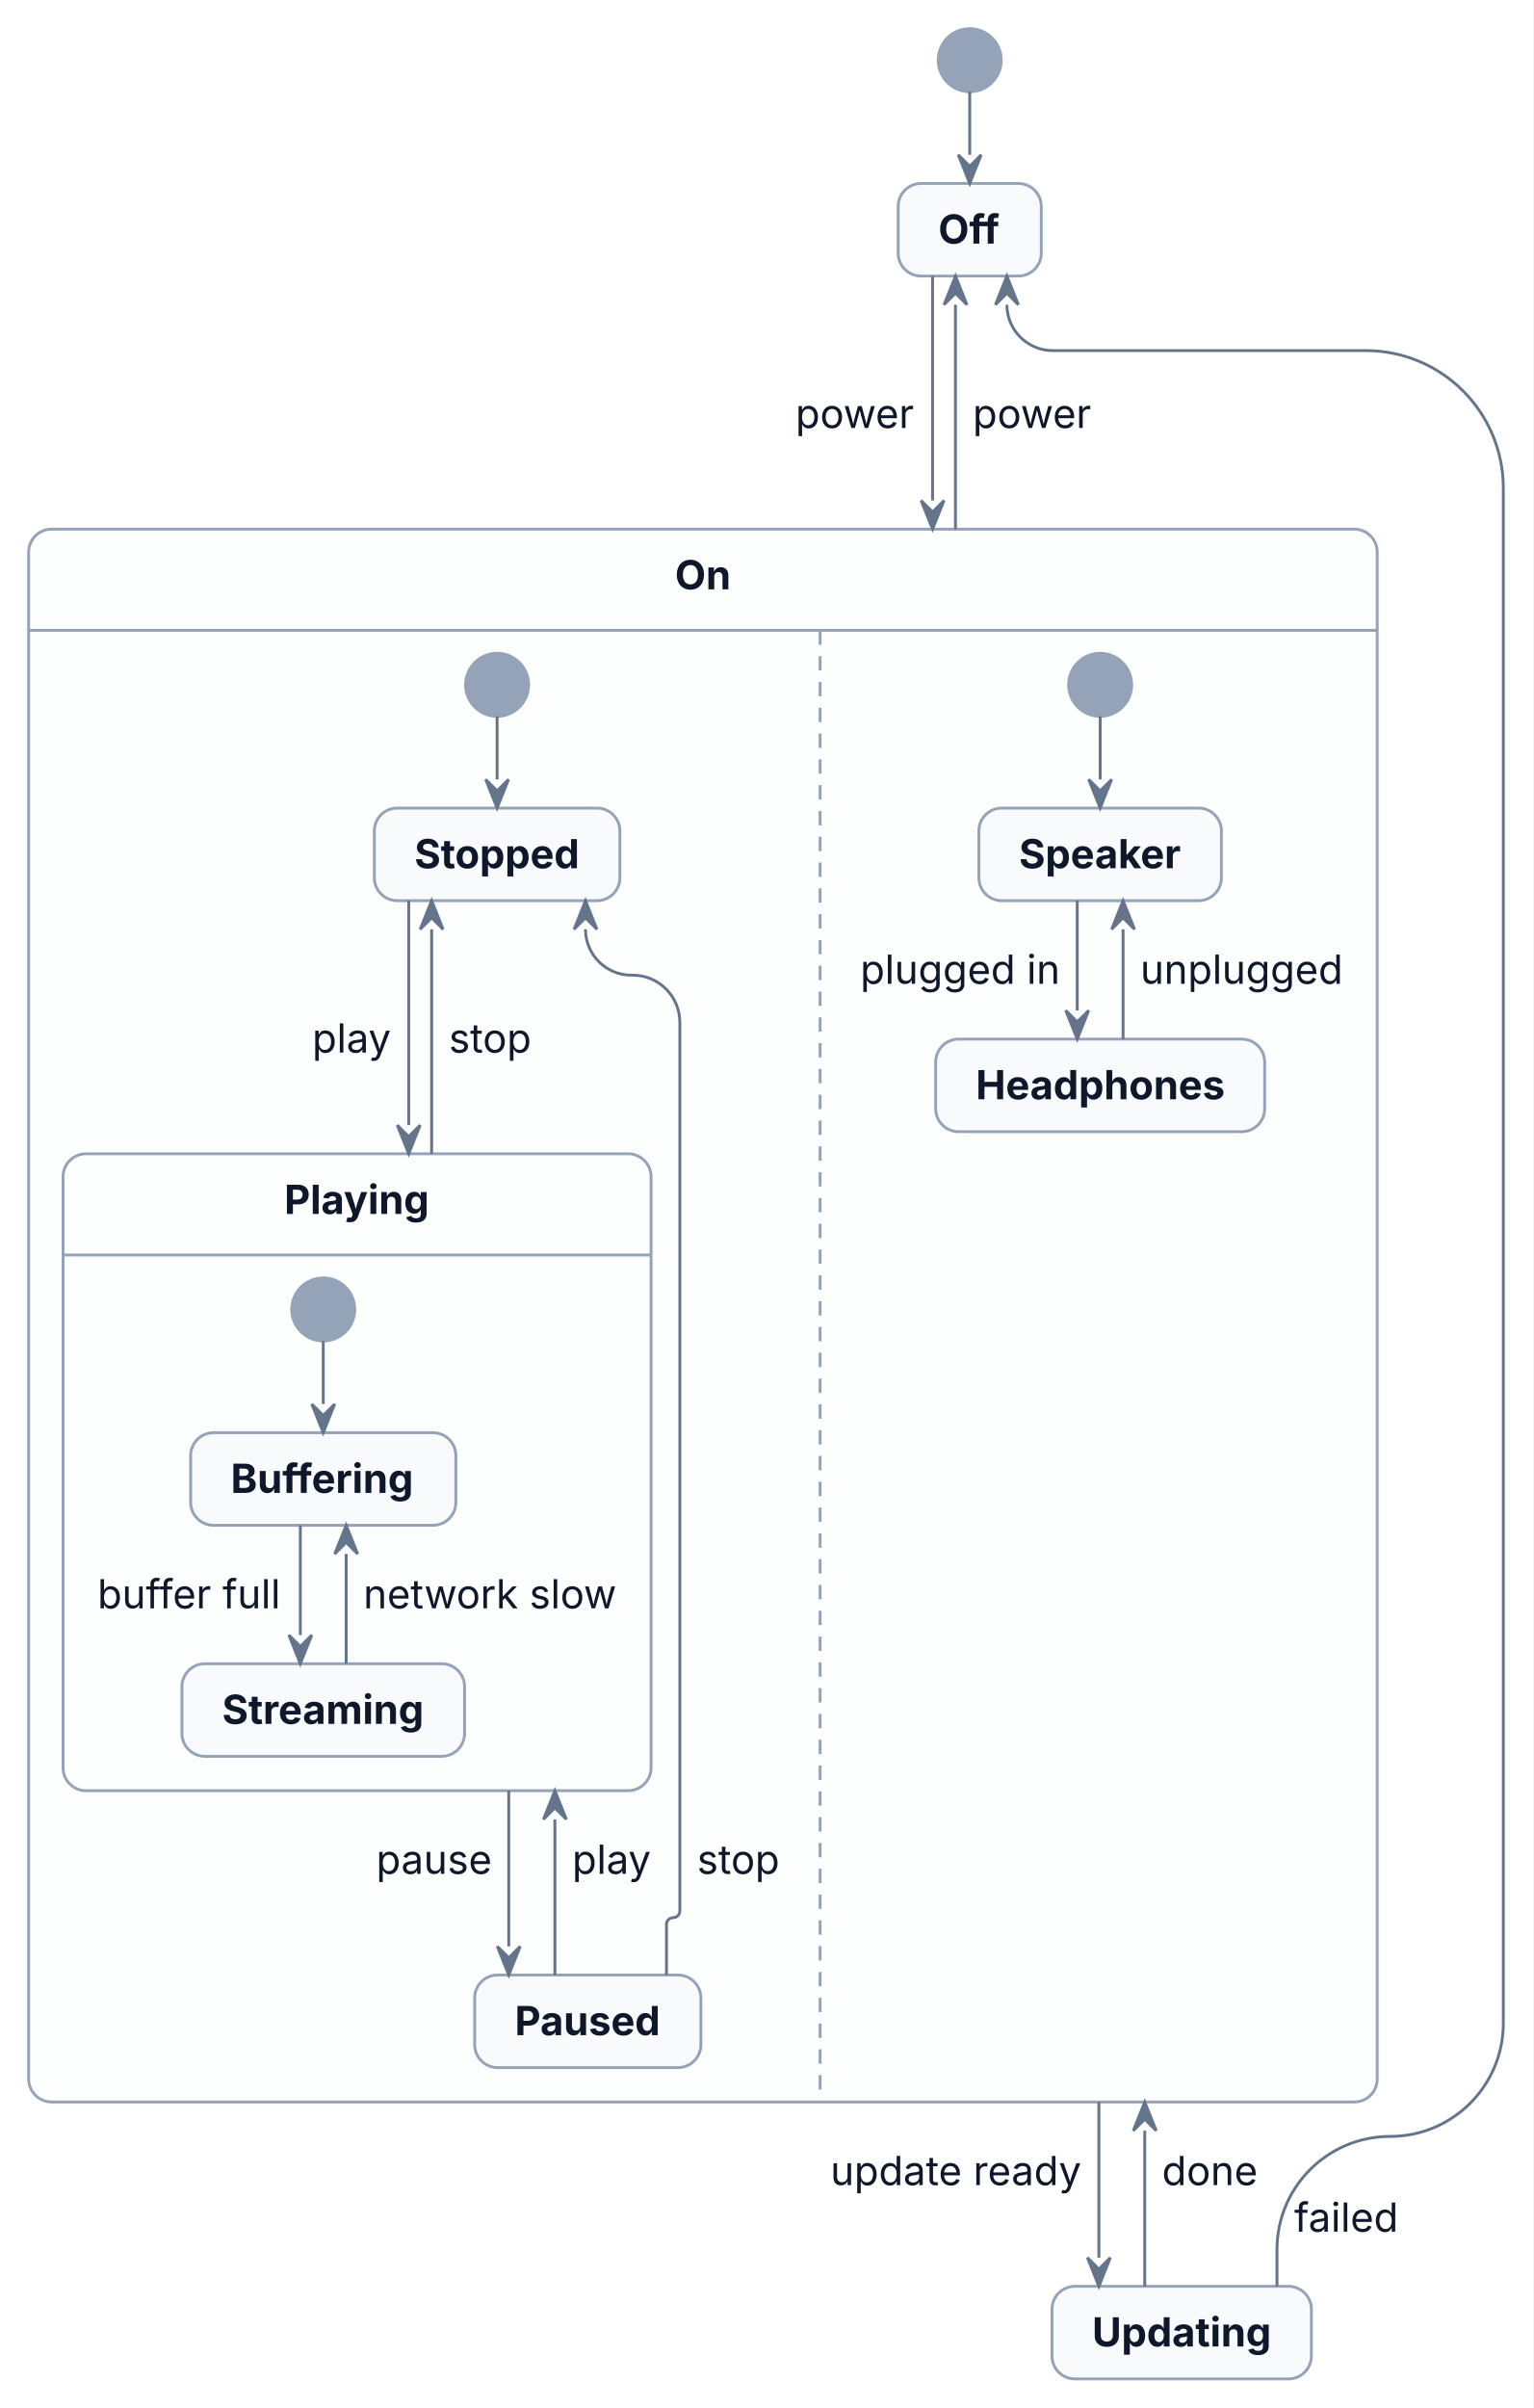
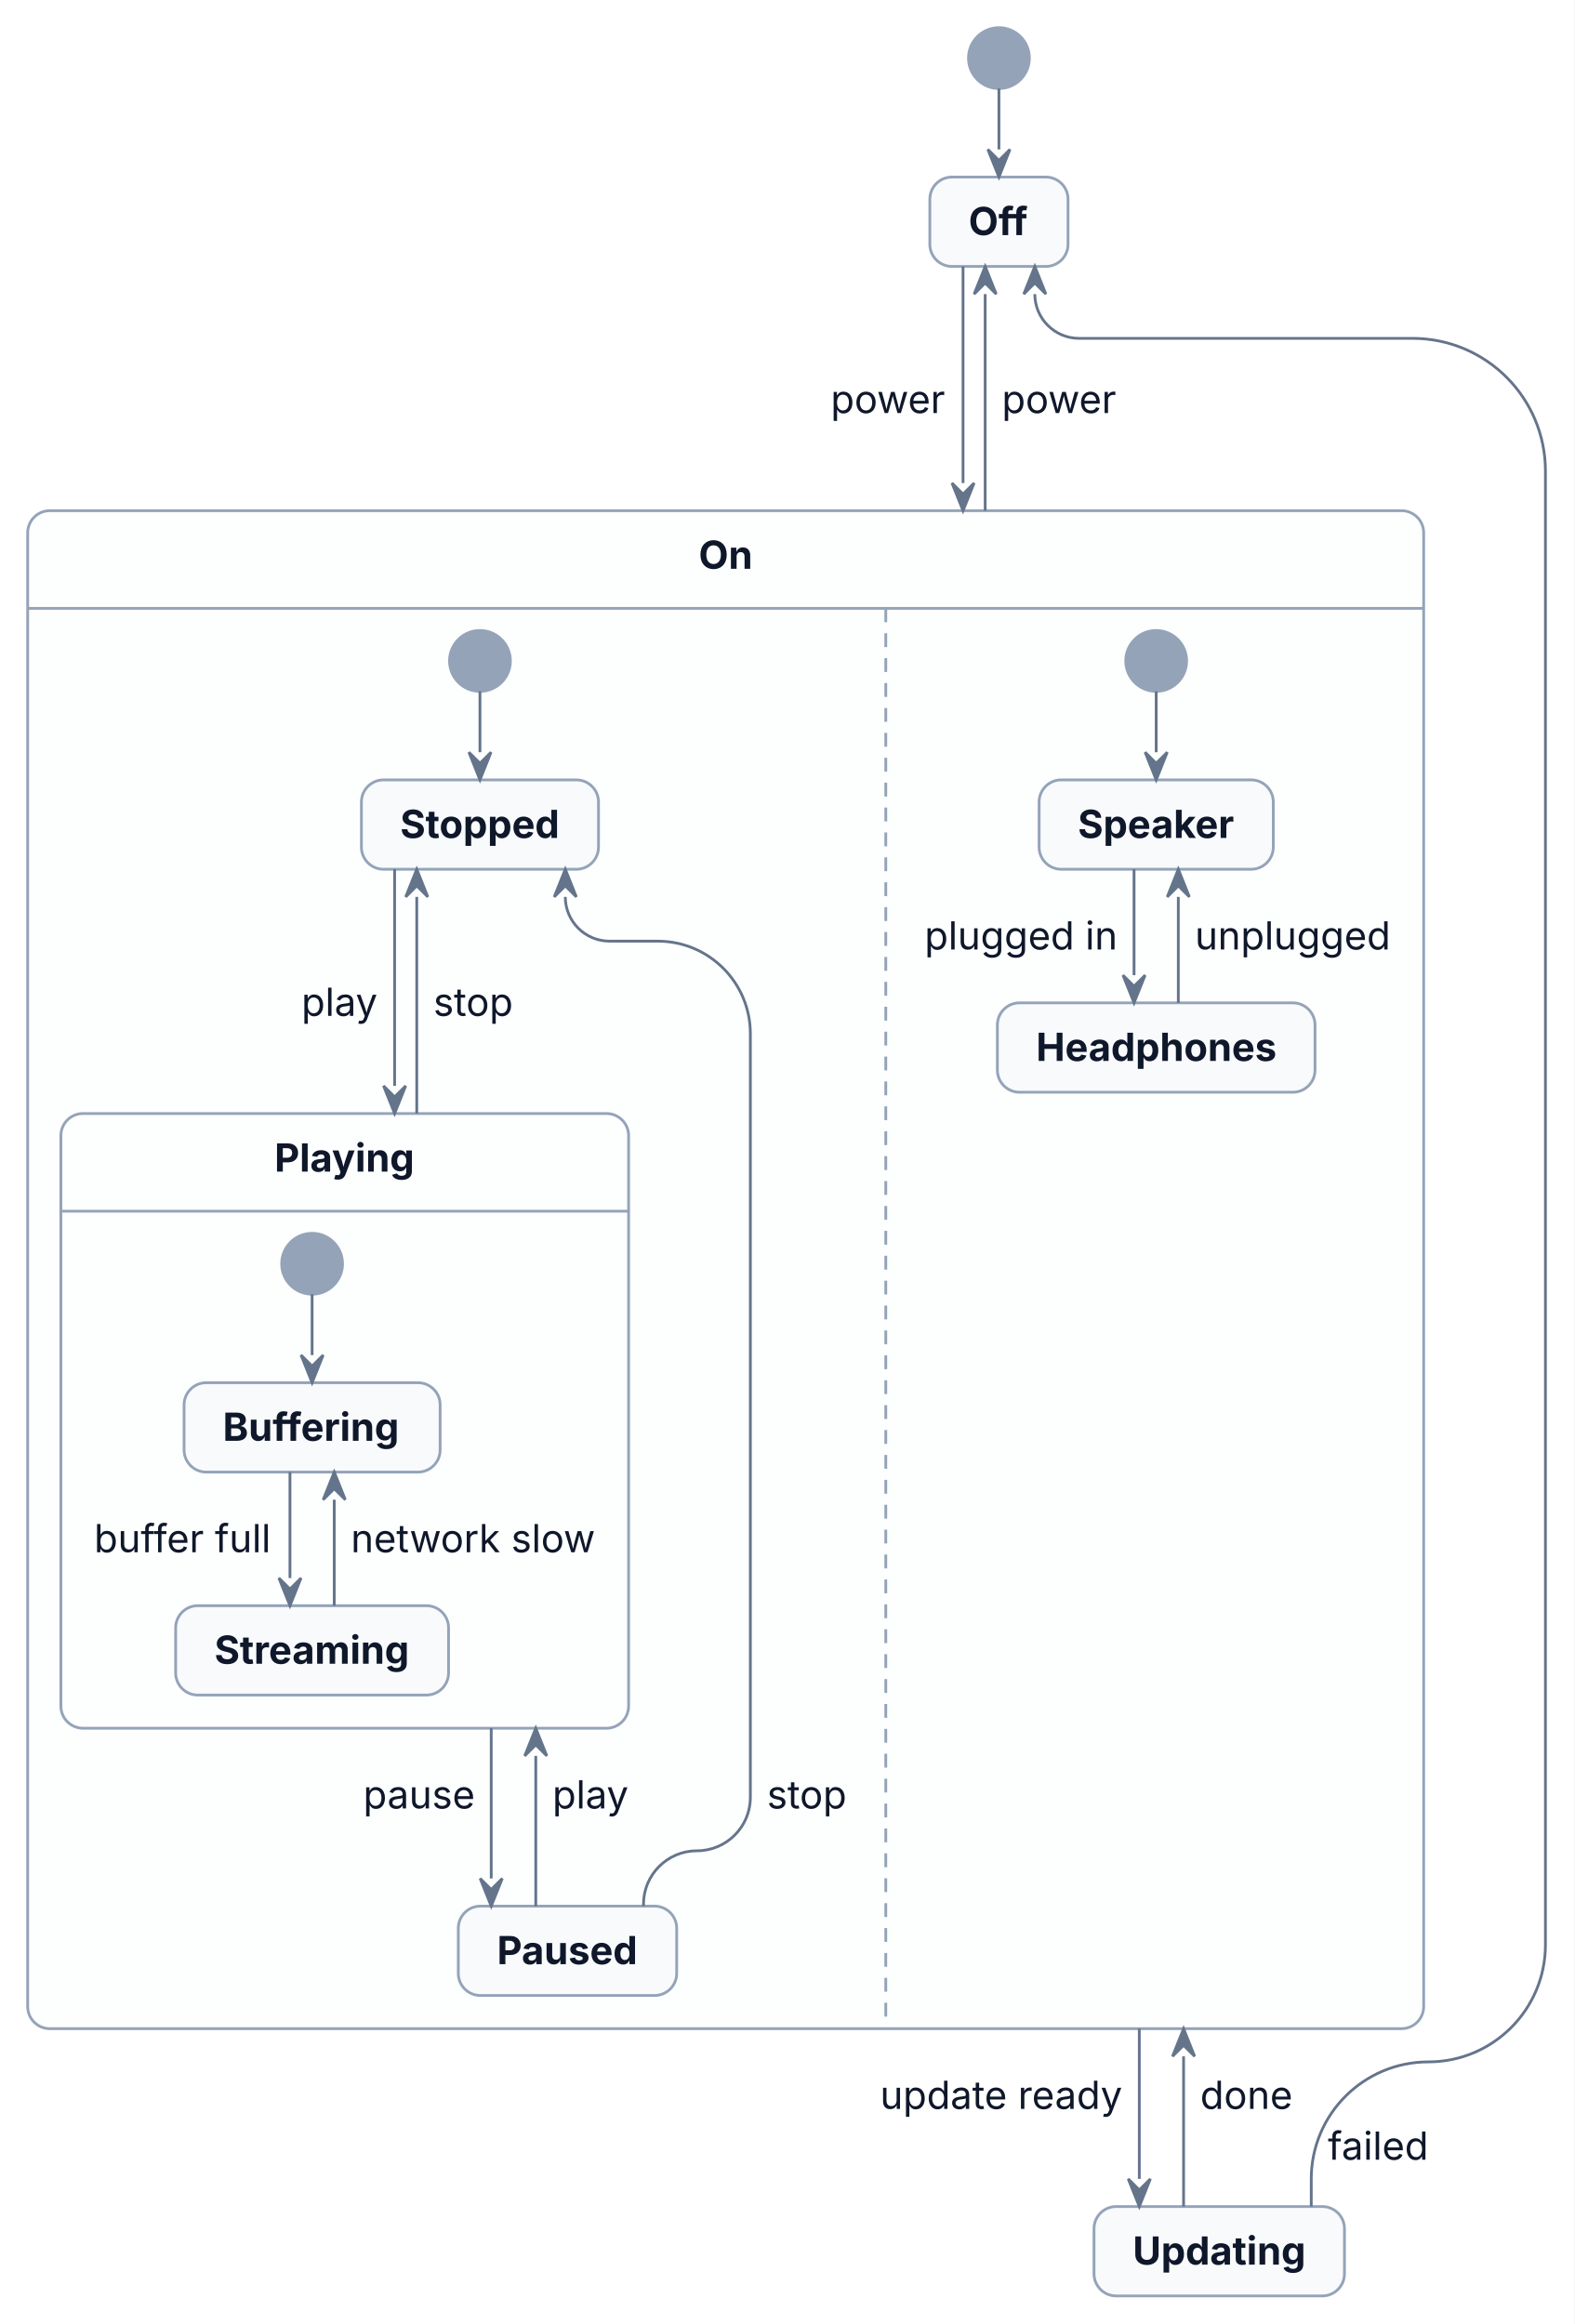
- <svg xmlns="http://www.w3.org/2000/svg" width="535" height="840" viewBox="0 0 535 840">
-   <rect x="0" y="0" width="535" height="840" fill="#FFFFFF" />
+ <svg xmlns="http://www.w3.org/2000/svg" width="569" height="840" viewBox="0 0 569 840">
+   <rect x="0" y="0" width="569" height="840" fill="#FFFFFF" />
  <g transform="translate(10,10)">
    <g>
-       <ellipse cx="328.36" cy="11" rx="11" ry="11" fill="#94A3B8" stroke="#94A3B8" stroke-width="1" />
-       <rect x="303.39" y="54" width="49.94" height="32.3" rx="8" ry="8" fill="#F8FAFC" stroke="#94A3B8" stroke-width="1" />
-       <rect x="0" y="174.59" width="470.54" height="548.66" rx="8" ry="8" fill="#FDFEFE" stroke="#94A3B8" stroke-width="1" />
-       <line x1="0" y1="209.89" x2="470.54" y2="209.89" fill="none" stroke="#94A3B8" stroke-width="1" />
-       <line x1="276.15" y1="209.89" x2="276.15" y2="723.26" fill="none" stroke="#94A3B8" stroke-width="1" stroke-dasharray="5,4" />
+       <ellipse cx="351" cy="11" rx="11" ry="11" fill="#94A3B8" stroke="#94A3B8" stroke-width="1" />
+       <rect x="326.03" y="54" width="49.94" height="32.3" rx="8" ry="8" fill="#F8FAFC" stroke="#94A3B8" stroke-width="1" />
+       <rect x="0" y="174.59" width="504.5" height="548.66" rx="8" ry="8" fill="#FDFEFE" stroke="#94A3B8" stroke-width="1" />
+       <line x1="0" y1="209.89" x2="504.5" y2="209.89" fill="none" stroke="#94A3B8" stroke-width="1" />
+       <line x1="310.11" y1="209.89" x2="310.11" y2="723.26" fill="none" stroke="#94A3B8" stroke-width="1" stroke-dasharray="5,4" />
      <ellipse cx="163.45" cy="228.89" rx="11" ry="11" fill="#94A3B8" stroke="#94A3B8" stroke-width="1" />
      <rect x="120.61" y="271.89" width="85.68" height="32.3" rx="8" ry="8" fill="#F8FAFC" stroke="#94A3B8" stroke-width="1" />
      <rect x="12" y="392.48" width="205.17" height="222.18" rx="8" ry="8" fill="#FDFEFE" stroke="#94A3B8" stroke-width="1" />
      <line x1="12" y1="427.78" x2="217.17" y2="427.78" fill="none" stroke="#94A3B8" stroke-width="1" />
      <ellipse cx="102.79" cy="446.78" rx="11" ry="11" fill="#94A3B8" stroke="#94A3B8" stroke-width="1" />
      <rect x="56.52" y="489.78" width="92.54" height="32.3" rx="8" ry="8" fill="#F8FAFC" stroke="#94A3B8" stroke-width="1" />
      <rect x="53.48" y="570.37" width="98.62" height="32.3" rx="8" ry="8" fill="#F8FAFC" stroke="#94A3B8" stroke-width="1" />
      <rect x="155.62" y="678.96" width="78.93" height="32.3" rx="8" ry="8" fill="#F8FAFC" stroke="#94A3B8" stroke-width="1" />
-       <ellipse cx="373.87" cy="228.89" rx="11" ry="11" fill="#94A3B8" stroke="#94A3B8" stroke-width="1" />
-       <rect x="331.55" y="271.89" width="84.63" height="32.3" rx="8" ry="8" fill="#F8FAFC" stroke="#94A3B8" stroke-width="1" />
-       <rect x="316.48" y="352.48" width="114.79" height="32.3" rx="8" ry="8" fill="#F8FAFC" stroke="#94A3B8" stroke-width="1" />
-       <rect x="357.06" y="787.55" width="90.51" height="32.3" rx="8" ry="8" fill="#F8FAFC" stroke="#94A3B8" stroke-width="1" />
+       <ellipse cx="407.83" cy="228.89" rx="11" ry="11" fill="#94A3B8" stroke="#94A3B8" stroke-width="1" />
+       <rect x="365.52" y="271.89" width="84.63" height="32.3" rx="8" ry="8" fill="#F8FAFC" stroke="#94A3B8" stroke-width="1" />
+       <rect x="350.44" y="352.48" width="114.79" height="32.3" rx="8" ry="8" fill="#F8FAFC" stroke="#94A3B8" stroke-width="1" />
+       <rect x="385.36" y="787.55" width="90.51" height="32.3" rx="8" ry="8" fill="#F8FAFC" stroke="#94A3B8" stroke-width="1" />
    </g>
    <g id="lines">
-       <polyline points="328.36,22 328.36,44" fill="none" stroke="#64748B" stroke-width="1" />
-       <polyline points="315.39,86.3 315.39,164.59" fill="none" stroke="#64748B" stroke-width="1" />
-       <polyline points="323.39,174.59 323.39,96.3" fill="none" stroke="#64748B" stroke-width="1" />
-       <polyline points="373.43,723.26 373.43,777.55" fill="none" stroke="#64748B" stroke-width="1" />
-       <polyline points="389.43,787.55 389.43,733.26" fill="none" stroke="#64748B" stroke-width="1" />
-       <path d="M435.57,787.55 L435.57,774.74 C435.57,752.93 453.25,735.26 475.06,735.26 L475.06,735.26 C496.86,735.26 514.54,717.58 514.54,695.77 L514.54,160.3 C514.54,133.79 493.05,112.3 466.54,112.3 L357.33,112.3 C348.49,112.3 341.33,105.13 341.33,96.3 L341.33,96.3" fill="none" stroke="#64748B" stroke-width="1" />
+       <polyline points="351,22 351,44" fill="none" stroke="#64748B" stroke-width="1" />
+       <polyline points="338.03,86.3 338.03,164.59" fill="none" stroke="#64748B" stroke-width="1" />
+       <polyline points="346.03,174.59 346.03,96.3" fill="none" stroke="#64748B" stroke-width="1" />
+       <polyline points="401.73,723.26 401.73,777.55" fill="none" stroke="#64748B" stroke-width="1" />
+       <polyline points="417.73,787.55 417.73,733.26" fill="none" stroke="#64748B" stroke-width="1" />
+       <path d="M463.87,787.55 L463.87,777.57 C463.87,754.2 482.82,735.26 506.19,735.26 L506.19,735.26 C529.56,735.26 548.5,716.31 548.5,692.94 L548.5,160.3 C548.5,133.79 527.01,112.3 500.5,112.3 L379.97,112.3 C371.14,112.3 363.97,105.13 363.97,96.3 L363.97,96.3" fill="none" stroke="#64748B" stroke-width="1" />
      <polyline points="163.45,239.89 163.45,261.89" fill="none" stroke="#64748B" stroke-width="1" />
      <polyline points="132.61,304.18 132.61,382.48" fill="none" stroke="#64748B" stroke-width="1" />
      <polyline points="167.52,614.66 167.52,668.96" fill="none" stroke="#64748B" stroke-width="1" />
      <polyline points="183.62,678.96 183.62,624.66" fill="none" stroke="#64748B" stroke-width="1" />
      <polyline points="140.61,392.48 140.61,314.18" fill="none" stroke="#64748B" stroke-width="1" />
-       <path d="M222.55,678.96 L222.55,661.29 C222.55,660 223.59,658.96 224.88,658.96 L224.88,658.96 C226.17,658.96 227.21,657.92 227.21,656.63 L227.21,346.64 C227.21,337.55 219.84,330.18 210.75,330.18 L210.29,330.18 C201.45,330.18 194.29,323.02 194.29,314.18 L194.29,314.18" fill="none" stroke="#64748B" stroke-width="1" />
+       <path d="M222.55,678.96 L222.55,678.27 C222.55,667.61 231.19,658.96 241.86,658.96 L241.86,658.96 C252.53,658.96 261.17,650.31 261.17,639.65 L261.17,363.63 C261.17,345.16 246.2,330.18 227.73,330.18 L210.29,330.18 C201.45,330.18 194.29,323.02 194.29,314.18 L194.29,314.18" fill="none" stroke="#64748B" stroke-width="1" />
      <polyline points="102.79,457.78 102.79,479.78" fill="none" stroke="#64748B" stroke-width="1" />
      <polyline points="94.79,522.07 94.79,560.37" fill="none" stroke="#64748B" stroke-width="1" />
      <polyline points="110.79,570.37 110.79,532.07" fill="none" stroke="#64748B" stroke-width="1" />
-       <polyline points="373.87,239.89 373.87,261.89" fill="none" stroke="#64748B" stroke-width="1" />
-       <polyline points="365.87,304.18 365.87,342.48" fill="none" stroke="#64748B" stroke-width="1" />
-       <polyline points="381.87,352.48 381.87,314.18" fill="none" stroke="#64748B" stroke-width="1" />
-       <polygon points="324.36,44 328.36,54 332.36,44 328.36,48" fill="#64748B" stroke="#64748B" stroke-width="1" />
-       <polygon points="311.39,164.59 315.39,174.59 319.39,164.59 315.39,168.59" fill="#64748B" stroke="#64748B" stroke-width="1" />
-       <polygon points="327.39,96.3 323.39,86.3 319.39,96.3 323.39,92.3" fill="#64748B" stroke="#64748B" stroke-width="1" />
-       <polygon points="369.43,777.55 373.43,787.55 377.43,777.55 373.43,781.55" fill="#64748B" stroke="#64748B" stroke-width="1" />
-       <polygon points="393.43,733.26 389.43,723.26 385.43,733.26 389.43,729.26" fill="#64748B" stroke="#64748B" stroke-width="1" />
-       <polygon points="345.33,96.3 341.33,86.3 337.33,96.3 341.33,92.3" fill="#64748B" stroke="#64748B" stroke-width="1" />
+       <polyline points="407.83,239.89 407.83,261.89" fill="none" stroke="#64748B" stroke-width="1" />
+       <polyline points="399.83,304.18 399.83,342.48" fill="none" stroke="#64748B" stroke-width="1" />
+       <polyline points="415.83,352.48 415.83,314.18" fill="none" stroke="#64748B" stroke-width="1" />
+       <polygon points="347,44 351,54 355,44 351,48" fill="#64748B" stroke="#64748B" stroke-width="1" />
+       <polygon points="334.03,164.59 338.03,174.59 342.03,164.59 338.03,168.59" fill="#64748B" stroke="#64748B" stroke-width="1" />
+       <polygon points="350.03,96.3 346.03,86.3 342.03,96.3 346.03,92.3" fill="#64748B" stroke="#64748B" stroke-width="1" />
+       <polygon points="397.73,777.55 401.73,787.55 405.73,777.55 401.73,781.55" fill="#64748B" stroke="#64748B" stroke-width="1" />
+       <polygon points="421.73,733.26 417.73,723.26 413.73,733.26 417.73,729.26" fill="#64748B" stroke="#64748B" stroke-width="1" />
+       <polygon points="367.97,96.3 363.97,86.3 359.97,96.3 363.97,92.3" fill="#64748B" stroke="#64748B" stroke-width="1" />
      <polygon points="159.45,261.89 163.45,271.89 167.45,261.89 163.45,265.89" fill="#64748B" stroke="#64748B" stroke-width="1" />
      <polygon points="128.61,382.48 132.61,392.48 136.61,382.48 132.61,386.48" fill="#64748B" stroke="#64748B" stroke-width="1" />
      <polygon points="163.52,668.96 167.52,678.96 171.52,668.96 167.52,672.96" fill="#64748B" stroke="#64748B" stroke-width="1" />
      <polygon points="187.62,624.66 183.62,614.66 179.62,624.66 183.62,620.66" fill="#64748B" stroke="#64748B" stroke-width="1" />
      <polygon points="144.61,314.18 140.61,304.18 136.61,314.18 140.61,310.18" fill="#64748B" stroke="#64748B" stroke-width="1" />
      <polygon points="198.29,314.18 194.29,304.18 190.29,314.18 194.29,310.18" fill="#64748B" stroke="#64748B" stroke-width="1" />
      <polygon points="98.79,479.78 102.79,489.78 106.79,479.78 102.79,483.78" fill="#64748B" stroke="#64748B" stroke-width="1" />
      <polygon points="90.79,560.37 94.79,570.37 98.79,560.37 94.79,564.37" fill="#64748B" stroke="#64748B" stroke-width="1" />
      <polygon points="114.79,532.07 110.79,522.07 106.79,532.07 110.79,528.07" fill="#64748B" stroke="#64748B" stroke-width="1" />
-       <polygon points="369.87,261.89 373.87,271.89 377.87,261.89 373.87,265.89" fill="#64748B" stroke="#64748B" stroke-width="1" />
-       <polygon points="361.87,342.48 365.87,352.48 369.87,342.48 365.87,346.48" fill="#64748B" stroke="#64748B" stroke-width="1" />
-       <polygon points="385.87,314.18 381.87,304.18 377.87,314.18 381.87,310.18" fill="#64748B" stroke="#64748B" stroke-width="1" />
+       <polygon points="403.83,261.89 407.83,271.89 411.83,261.89 407.83,265.89" fill="#64748B" stroke="#64748B" stroke-width="1" />
+       <polygon points="395.83,342.48 399.83,352.48 403.83,342.48 399.83,346.48" fill="#64748B" stroke="#64748B" stroke-width="1" />
+       <polygon points="419.83,314.18 415.83,304.18 411.83,314.18 415.83,310.18" fill="#64748B" stroke="#64748B" stroke-width="1" />
    </g>
    <g>
      <text font-family="Inter, ui-sans-serif, system-ui, -apple-system, Segoe UI, DejaVu Sans, Liberation Sans, Arial, Liberation Sans, Arimo, Helvetica, Nimbus Sans, sans-serif, Noto Color Emoji, Apple Color Emoji, Segoe UI Emoji" xml:space="preserve">
-         <tspan x="317.39" y="74.99" font-size="14" fill="#0F172A" font-weight="bold" textLength="21.94" lengthAdjust="spacing">Off</tspan>
+         <tspan x="340.03" y="74.99" font-size="14" fill="#0F172A" font-weight="bold" textLength="21.94" lengthAdjust="spacing">Off</tspan>
      </text>
      <text font-family="Inter, ui-sans-serif, system-ui, -apple-system, Segoe UI, DejaVu Sans, Liberation Sans, Arial, Liberation Sans, Arimo, Helvetica, Nimbus Sans, sans-serif, Noto Color Emoji, Apple Color Emoji, Segoe UI Emoji" xml:space="preserve">
-         <tspan x="225.51" y="195.58" font-size="14" fill="#0F172A" font-weight="bold" textLength="19.52" lengthAdjust="spacing">On</tspan>
+         <tspan x="242.49" y="195.58" font-size="14" fill="#0F172A" font-weight="bold" textLength="19.52" lengthAdjust="spacing">On</tspan>
      </text>
      <text font-family="Inter, ui-sans-serif, system-ui, -apple-system, Segoe UI, DejaVu Sans, Liberation Sans, Arial, Liberation Sans, Arimo, Helvetica, Nimbus Sans, sans-serif, Noto Color Emoji, Apple Color Emoji, Segoe UI Emoji" xml:space="preserve">
        <tspan x="134.61" y="292.88" font-size="14" fill="#0F172A" font-weight="bold" textLength="57.68" lengthAdjust="spacing">Stopped</tspan>
      </text>
      <text font-family="Inter, ui-sans-serif, system-ui, -apple-system, Segoe UI, DejaVu Sans, Liberation Sans, Arial, Liberation Sans, Arimo, Helvetica, Nimbus Sans, sans-serif, Noto Color Emoji, Apple Color Emoji, Segoe UI Emoji" xml:space="preserve">
        <tspan x="89.19" y="413.47" font-size="14" fill="#0F172A" font-weight="bold" textLength="50.79" lengthAdjust="spacing">Playing</tspan>
      </text>
      <text font-family="Inter, ui-sans-serif, system-ui, -apple-system, Segoe UI, DejaVu Sans, Liberation Sans, Arial, Liberation Sans, Arimo, Helvetica, Nimbus Sans, sans-serif, Noto Color Emoji, Apple Color Emoji, Segoe UI Emoji" xml:space="preserve">
        <tspan x="70.52" y="510.77" font-size="14" fill="#0F172A" font-weight="bold" textLength="64.54" lengthAdjust="spacing">Buffering</tspan>
      </text>
      <text font-family="Inter, ui-sans-serif, system-ui, -apple-system, Segoe UI, DejaVu Sans, Liberation Sans, Arial, Liberation Sans, Arimo, Helvetica, Nimbus Sans, sans-serif, Noto Color Emoji, Apple Color Emoji, Segoe UI Emoji" xml:space="preserve">
        <tspan x="67.48" y="591.36" font-size="14" fill="#0F172A" font-weight="bold" textLength="70.62" lengthAdjust="spacing">Streaming</tspan>
      </text>
      <text font-family="Inter, ui-sans-serif, system-ui, -apple-system, Segoe UI, DejaVu Sans, Liberation Sans, Arial, Liberation Sans, Arimo, Helvetica, Nimbus Sans, sans-serif, Noto Color Emoji, Apple Color Emoji, Segoe UI Emoji" xml:space="preserve">
        <tspan x="24" y="551.06" font-size="14" fill="#0F172A" textLength="64.79" lengthAdjust="spacing">buffer full</tspan>
      </text>
      <text font-family="Inter, ui-sans-serif, system-ui, -apple-system, Segoe UI, DejaVu Sans, Liberation Sans, Arial, Liberation Sans, Arimo, Helvetica, Nimbus Sans, sans-serif, Noto Color Emoji, Apple Color Emoji, Segoe UI Emoji" xml:space="preserve">
        <tspan x="116.79" y="551.06" font-size="14" fill="#0F172A" textLength="88.38" lengthAdjust="spacing">network slow</tspan>
      </text>
      <text font-family="Inter, ui-sans-serif, system-ui, -apple-system, Segoe UI, DejaVu Sans, Liberation Sans, Arial, Liberation Sans, Arimo, Helvetica, Nimbus Sans, sans-serif, Noto Color Emoji, Apple Color Emoji, Segoe UI Emoji" xml:space="preserve">
        <tspan x="169.62" y="699.95" font-size="14" fill="#0F172A" font-weight="bold" textLength="50.93" lengthAdjust="spacing">Paused</tspan>
      </text>
      <text font-family="Inter, ui-sans-serif, system-ui, -apple-system, Segoe UI, DejaVu Sans, Liberation Sans, Arial, Liberation Sans, Arimo, Helvetica, Nimbus Sans, sans-serif, Noto Color Emoji, Apple Color Emoji, Segoe UI Emoji" xml:space="preserve">
        <tspan x="98.92" y="357.18" font-size="14" fill="#0F172A" textLength="27.69" lengthAdjust="spacing">play</tspan>
      </text>
      <text font-family="Inter, ui-sans-serif, system-ui, -apple-system, Segoe UI, DejaVu Sans, Liberation Sans, Arial, Liberation Sans, Arimo, Helvetica, Nimbus Sans, sans-serif, Noto Color Emoji, Apple Color Emoji, Segoe UI Emoji" xml:space="preserve">
        <tspan x="121.25" y="643.66" font-size="14" fill="#0F172A" textLength="40.26" lengthAdjust="spacing">pause</tspan>
      </text>
      <text font-family="Inter, ui-sans-serif, system-ui, -apple-system, Segoe UI, DejaVu Sans, Liberation Sans, Arial, Liberation Sans, Arimo, Helvetica, Nimbus Sans, sans-serif, Noto Color Emoji, Apple Color Emoji, Segoe UI Emoji" xml:space="preserve">
        <tspan x="189.62" y="643.66" font-size="14" fill="#0F172A" textLength="27.69" lengthAdjust="spacing">play</tspan>
      </text>
      <text font-family="Inter, ui-sans-serif, system-ui, -apple-system, Segoe UI, DejaVu Sans, Liberation Sans, Arial, Liberation Sans, Arimo, Helvetica, Nimbus Sans, sans-serif, Noto Color Emoji, Apple Color Emoji, Segoe UI Emoji" xml:space="preserve">
        <tspan x="146.61" y="357.18" font-size="14" fill="#0F172A" textLength="28.94" lengthAdjust="spacing">stop</tspan>
      </text>
      <text font-family="Inter, ui-sans-serif, system-ui, -apple-system, Segoe UI, DejaVu Sans, Liberation Sans, Arial, Liberation Sans, Arimo, Helvetica, Nimbus Sans, sans-serif, Noto Color Emoji, Apple Color Emoji, Segoe UI Emoji" xml:space="preserve">
-         <tspan x="233.21" y="643.66" font-size="14" fill="#0F172A" textLength="28.94" lengthAdjust="spacing">stop</tspan>
+         <tspan x="267.17" y="643.66" font-size="14" fill="#0F172A" textLength="28.94" lengthAdjust="spacing">stop</tspan>
      </text>
      <text font-family="Inter, ui-sans-serif, system-ui, -apple-system, Segoe UI, DejaVu Sans, Liberation Sans, Arial, Liberation Sans, Arimo, Helvetica, Nimbus Sans, sans-serif, Noto Color Emoji, Apple Color Emoji, Segoe UI Emoji" xml:space="preserve">
-         <tspan x="345.55" y="292.88" font-size="14" fill="#0F172A" font-weight="bold" textLength="56.63" lengthAdjust="spacing">Speaker</tspan>
+         <tspan x="379.52" y="292.88" font-size="14" fill="#0F172A" font-weight="bold" textLength="56.63" lengthAdjust="spacing">Speaker</tspan>
      </text>
      <text font-family="Inter, ui-sans-serif, system-ui, -apple-system, Segoe UI, DejaVu Sans, Liberation Sans, Arial, Liberation Sans, Arimo, Helvetica, Nimbus Sans, sans-serif, Noto Color Emoji, Apple Color Emoji, Segoe UI Emoji" xml:space="preserve">
-         <tspan x="330.48" y="373.47" font-size="14" fill="#0F172A" font-weight="bold" textLength="86.79" lengthAdjust="spacing">Headphones</tspan>
+         <tspan x="364.44" y="373.47" font-size="14" fill="#0F172A" font-weight="bold" textLength="86.79" lengthAdjust="spacing">Headphones</tspan>
      </text>
      <text font-family="Inter, ui-sans-serif, system-ui, -apple-system, Segoe UI, DejaVu Sans, Liberation Sans, Arial, Liberation Sans, Arimo, Helvetica, Nimbus Sans, sans-serif, Noto Color Emoji, Apple Color Emoji, Segoe UI Emoji" xml:space="preserve">
-         <tspan x="290.15" y="333.18" font-size="14" fill="#0F172A" textLength="69.72" lengthAdjust="spacing">plugged in</tspan>
+         <tspan x="324.11" y="333.18" font-size="14" fill="#0F172A" textLength="69.72" lengthAdjust="spacing">plugged in</tspan>
      </text>
      <text font-family="Inter, ui-sans-serif, system-ui, -apple-system, Segoe UI, DejaVu Sans, Liberation Sans, Arial, Liberation Sans, Arimo, Helvetica, Nimbus Sans, sans-serif, Noto Color Emoji, Apple Color Emoji, Segoe UI Emoji" xml:space="preserve">
-         <tspan x="387.87" y="333.18" font-size="14" fill="#0F172A" textLength="70.67" lengthAdjust="spacing">unplugged</tspan>
+         <tspan x="421.83" y="333.18" font-size="14" fill="#0F172A" textLength="70.67" lengthAdjust="spacing">unplugged</tspan>
      </text>
      <text font-family="Inter, ui-sans-serif, system-ui, -apple-system, Segoe UI, DejaVu Sans, Liberation Sans, Arial, Liberation Sans, Arimo, Helvetica, Nimbus Sans, sans-serif, Noto Color Emoji, Apple Color Emoji, Segoe UI Emoji" xml:space="preserve">
-         <tspan x="371.06" y="808.54" font-size="14" fill="#0F172A" font-weight="bold" textLength="62.51" lengthAdjust="spacing">Updating</tspan>
+         <tspan x="399.36" y="808.54" font-size="14" fill="#0F172A" font-weight="bold" textLength="62.51" lengthAdjust="spacing">Updating</tspan>
      </text>
      <text font-family="Inter, ui-sans-serif, system-ui, -apple-system, Segoe UI, DejaVu Sans, Liberation Sans, Arial, Liberation Sans, Arimo, Helvetica, Nimbus Sans, sans-serif, Noto Color Emoji, Apple Color Emoji, Segoe UI Emoji" xml:space="preserve">
-         <tspan x="267.55" y="139.29" font-size="14" fill="#0F172A" textLength="41.85" lengthAdjust="spacing">power</tspan>
+         <tspan x="290.19" y="139.29" font-size="14" fill="#0F172A" textLength="41.85" lengthAdjust="spacing">power</tspan>
      </text>
      <text font-family="Inter, ui-sans-serif, system-ui, -apple-system, Segoe UI, DejaVu Sans, Liberation Sans, Arial, Liberation Sans, Arimo, Helvetica, Nimbus Sans, sans-serif, Noto Color Emoji, Apple Color Emoji, Segoe UI Emoji" xml:space="preserve">
-         <tspan x="329.39" y="139.29" font-size="14" fill="#0F172A" textLength="41.85" lengthAdjust="spacing">power</tspan>
+         <tspan x="352.03" y="139.29" font-size="14" fill="#0F172A" textLength="41.85" lengthAdjust="spacing">power</tspan>
      </text>
      <text font-family="Inter, ui-sans-serif, system-ui, -apple-system, Segoe UI, DejaVu Sans, Liberation Sans, Arial, Liberation Sans, Arimo, Helvetica, Nimbus Sans, sans-serif, Noto Color Emoji, Apple Color Emoji, Segoe UI Emoji" xml:space="preserve">
-         <tspan x="279.75" y="752.25" font-size="14" fill="#0F172A" textLength="87.68" lengthAdjust="spacing">update ready</tspan>
+         <tspan x="308.05" y="752.25" font-size="14" fill="#0F172A" textLength="87.68" lengthAdjust="spacing">update ready</tspan>
      </text>
      <text font-family="Inter, ui-sans-serif, system-ui, -apple-system, Segoe UI, DejaVu Sans, Liberation Sans, Arial, Liberation Sans, Arimo, Helvetica, Nimbus Sans, sans-serif, Noto Color Emoji, Apple Color Emoji, Segoe UI Emoji" xml:space="preserve">
-         <tspan x="395.43" y="752.25" font-size="14" fill="#0F172A" textLength="33.4" lengthAdjust="spacing">done</tspan>
+         <tspan x="423.73" y="752.25" font-size="14" fill="#0F172A" textLength="33.4" lengthAdjust="spacing">done</tspan>
      </text>
      <text font-family="Inter, ui-sans-serif, system-ui, -apple-system, Segoe UI, DejaVu Sans, Liberation Sans, Arial, Liberation Sans, Arimo, Helvetica, Nimbus Sans, sans-serif, Noto Color Emoji, Apple Color Emoji, Segoe UI Emoji" xml:space="preserve">
-         <tspan x="441.57" y="768.5" font-size="14" fill="#0F172A" textLength="36.55" lengthAdjust="spacing">failed</tspan>
+         <tspan x="469.87" y="770.61" font-size="14" fill="#0F172A" textLength="36.55" lengthAdjust="spacing">failed</tspan>
      </text>
    </g>
  </g>
</svg>
